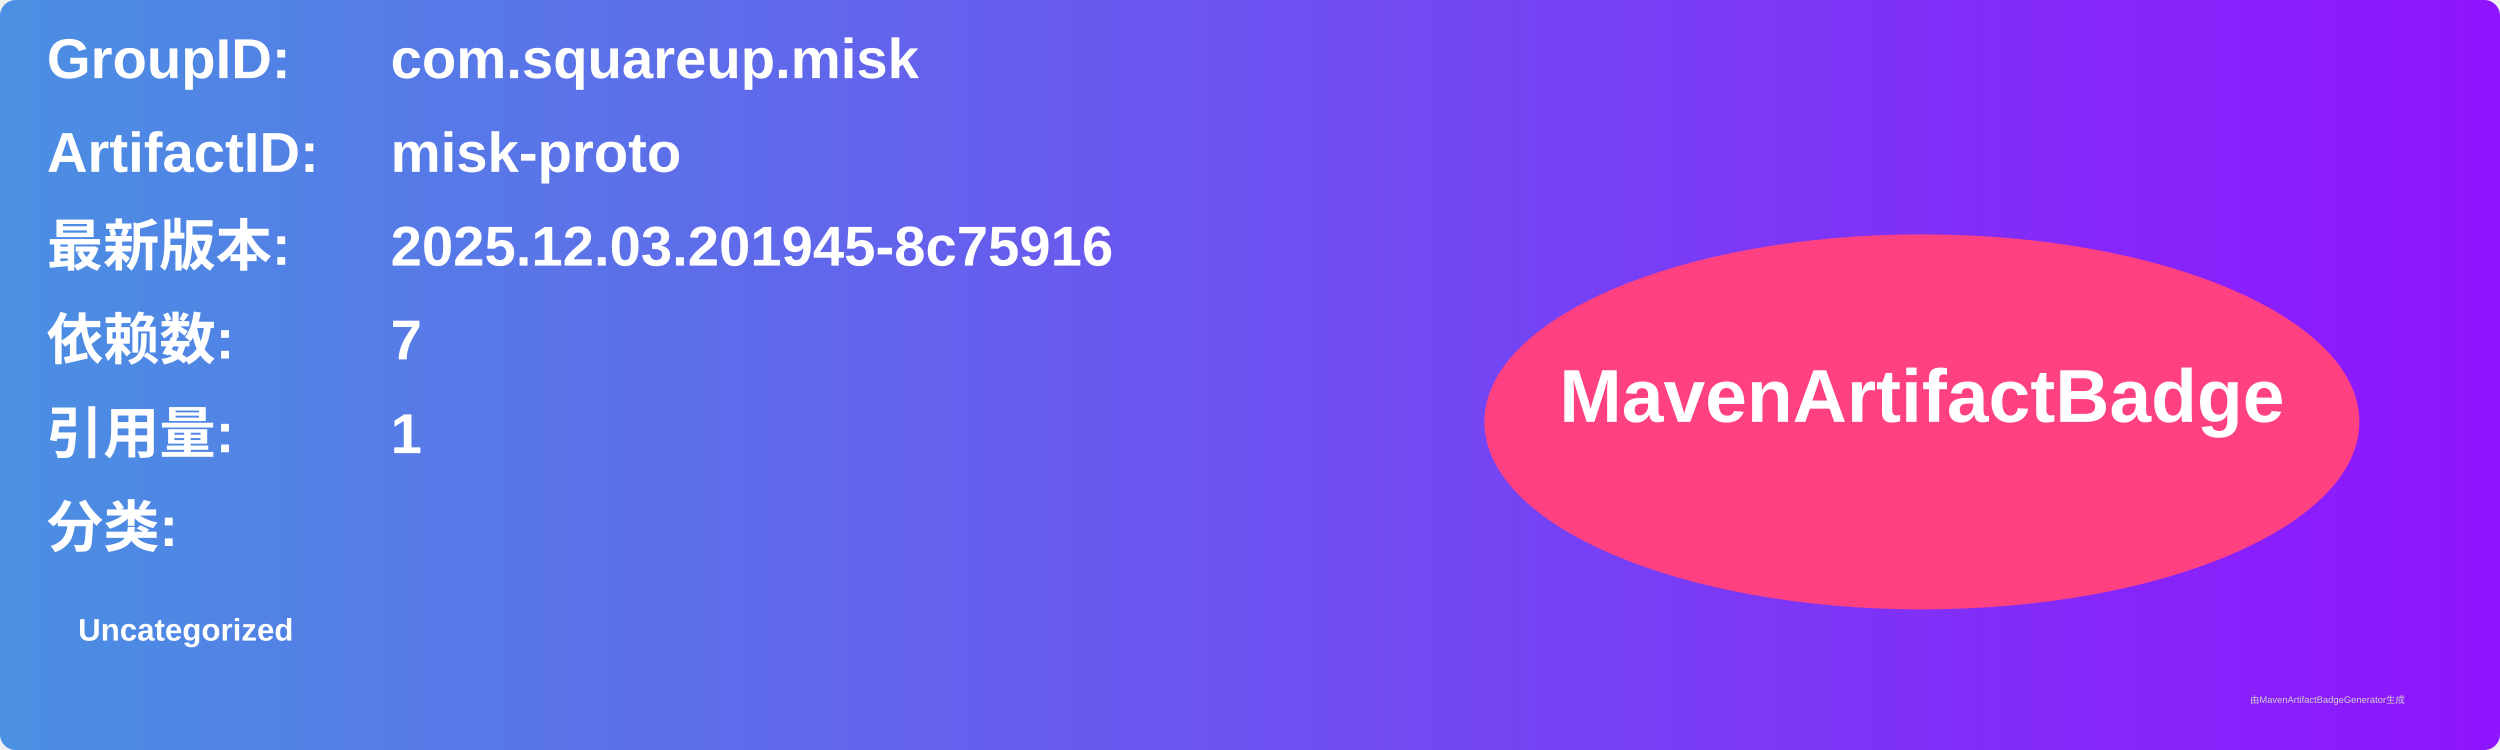
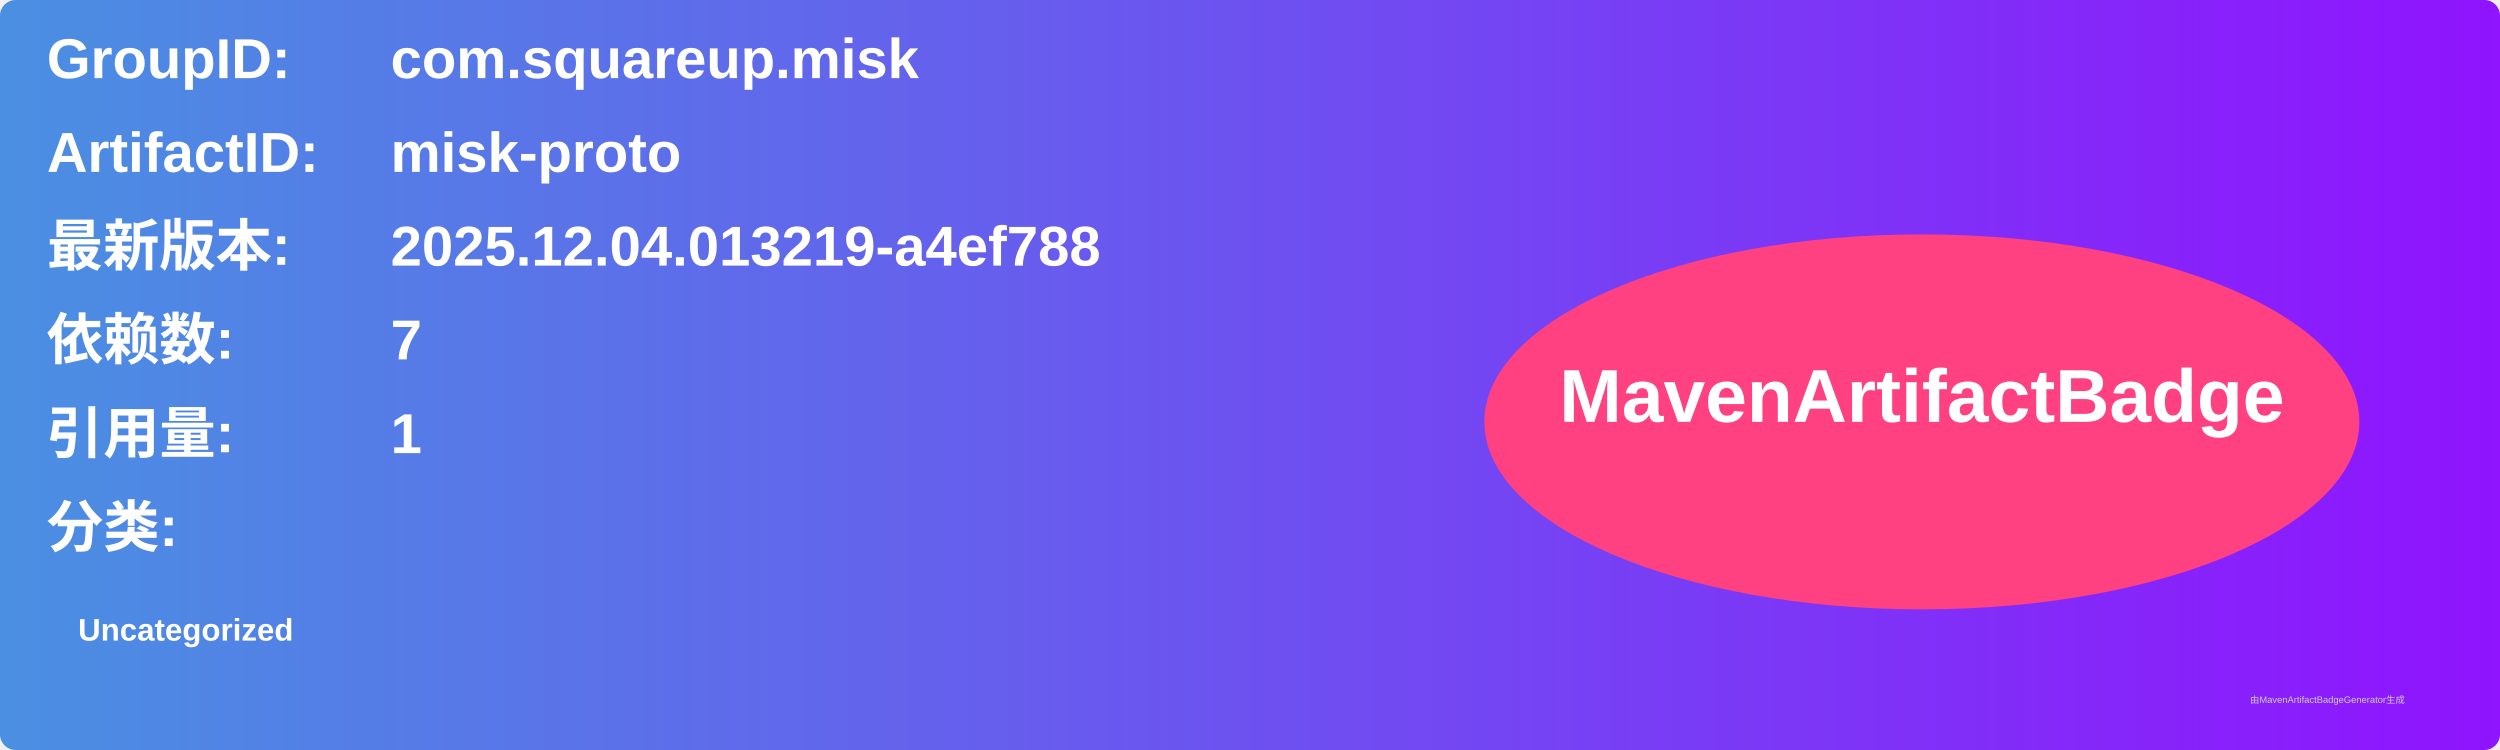
<svg xmlns="http://www.w3.org/2000/svg" width="800" height="240" viewBox="0 0 800 240">
  <linearGradient id="grad" x1="0%" y1="0%" x2="100%" y2="0%">
    <stop offset="0%" stop-color="#4a90e2" />
    <stop offset="100%" stop-color="#9013fe" />
  </linearGradient>
  <rect width="100%" height="100%" rx="5" ry="5" fill="url(#grad)" />
  <g transform="translate(15, 15)">
    <text x="0" y="10" font-family="Arial" font-size="18" fill="white" font-weight="bold" width="260">GroupID:</text>
    <text x="110" y="10" font-family="Arial" font-size="18" fill="white" font-weight="bold" width="460">com.squareup.misk</text>
    <text x="0" y="40" font-family="Arial" font-size="18" fill="white" font-weight="bold" width="260">ArtifactID:</text>
    <text x="110" y="40" font-family="Arial" font-size="18" fill="white" font-weight="bold" width="460">misk-proto</text>
    <text x="0" y="70" font-family="Arial" font-size="18" fill="white" font-weight="bold">最新版本:</text>
    <text x="110" y="70" font-family="Arial" font-size="18" fill="white" font-weight="bold">
-       <tspan font-weight="bold">2025.12.03.201945-8c75916</tspan>
+       <tspan font-weight="bold">2025.12.04.013219-a4ef788</tspan>
    </text>
    <text x="0" y="100" font-family="Arial" font-size="18" fill="white" font-weight="bold">依赖数: </text>
    <text x="110" y="100" font-family="Arial" font-size="18" fill="white">
      <tspan font-weight="bold">7</tspan>
    </text>
    <text x="0" y="130" font-family="Arial" font-size="18" fill="white" font-weight="bold">引用量: </text>
    <text x="110" y="130" font-family="Arial" font-size="18" fill="white">
      <tspan font-weight="bold">1</tspan>
    </text>
    <text x="0" y="160" font-family="Arial" font-size="18" fill="white" font-weight="bold">分类:</text>
    <text x="10" y="190" font-family="Arial" font-size="10" fill="white">
      <tspan font-weight="bold">Uncategorized</tspan>
    </text>
    <ellipse cx="600" cy="120" rx="140" ry="60" fill="#ff4081" />
    <text x="600" y="120" text-anchor="middle" font-family="Arial" font-size="24" fill="white" font-weight="bold">MavenArtifactBadge</text>
  </g>
  <text x="720" y="225" font-family="Arial" font-size="3" fill="#d0d0d0">由MavenArtifactBadgeGenerator生成</text>
</svg>
